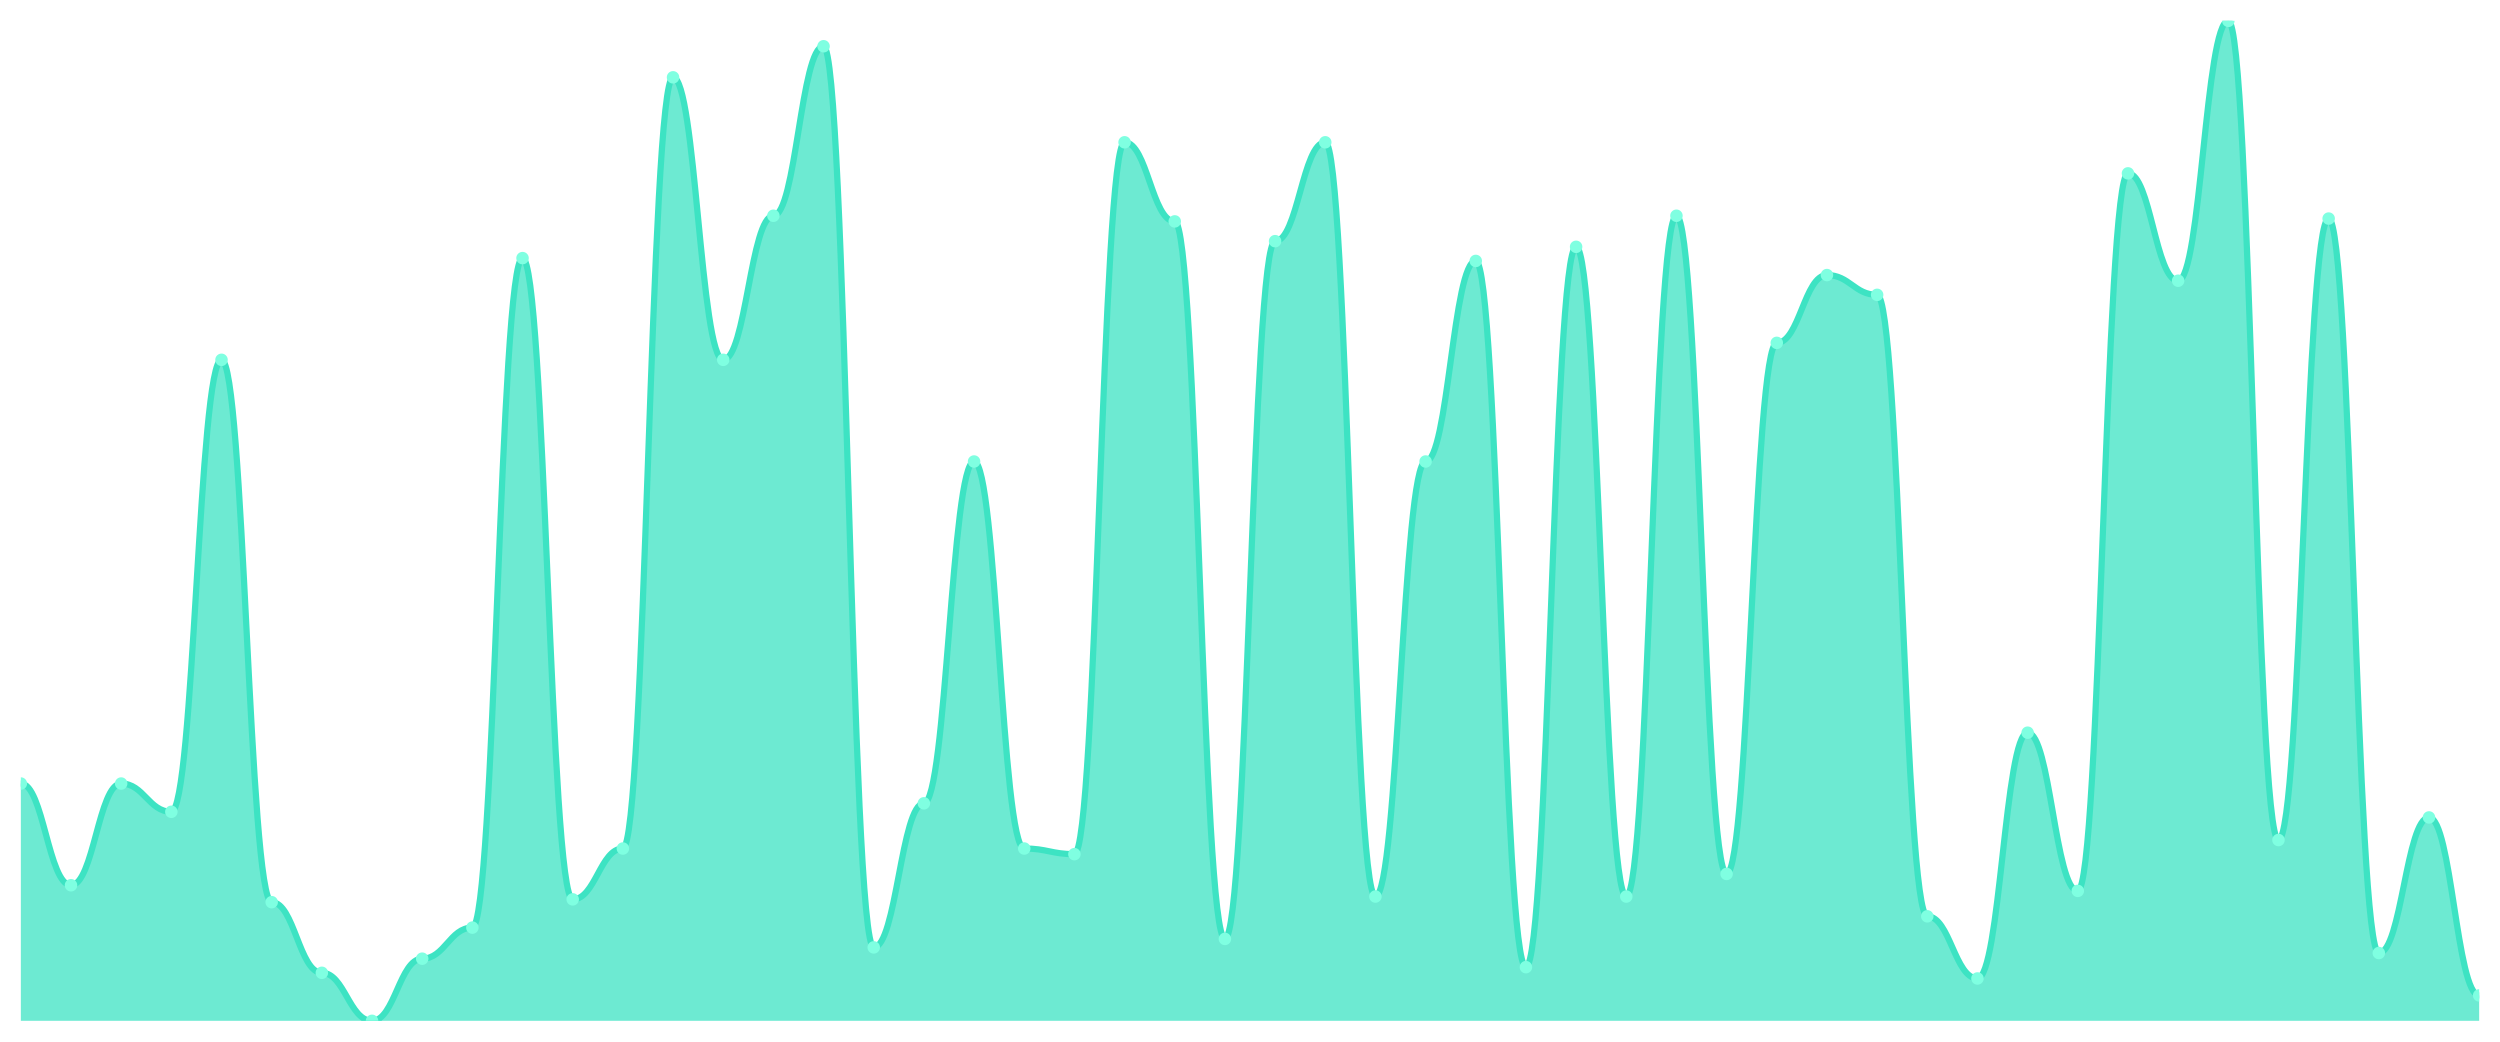
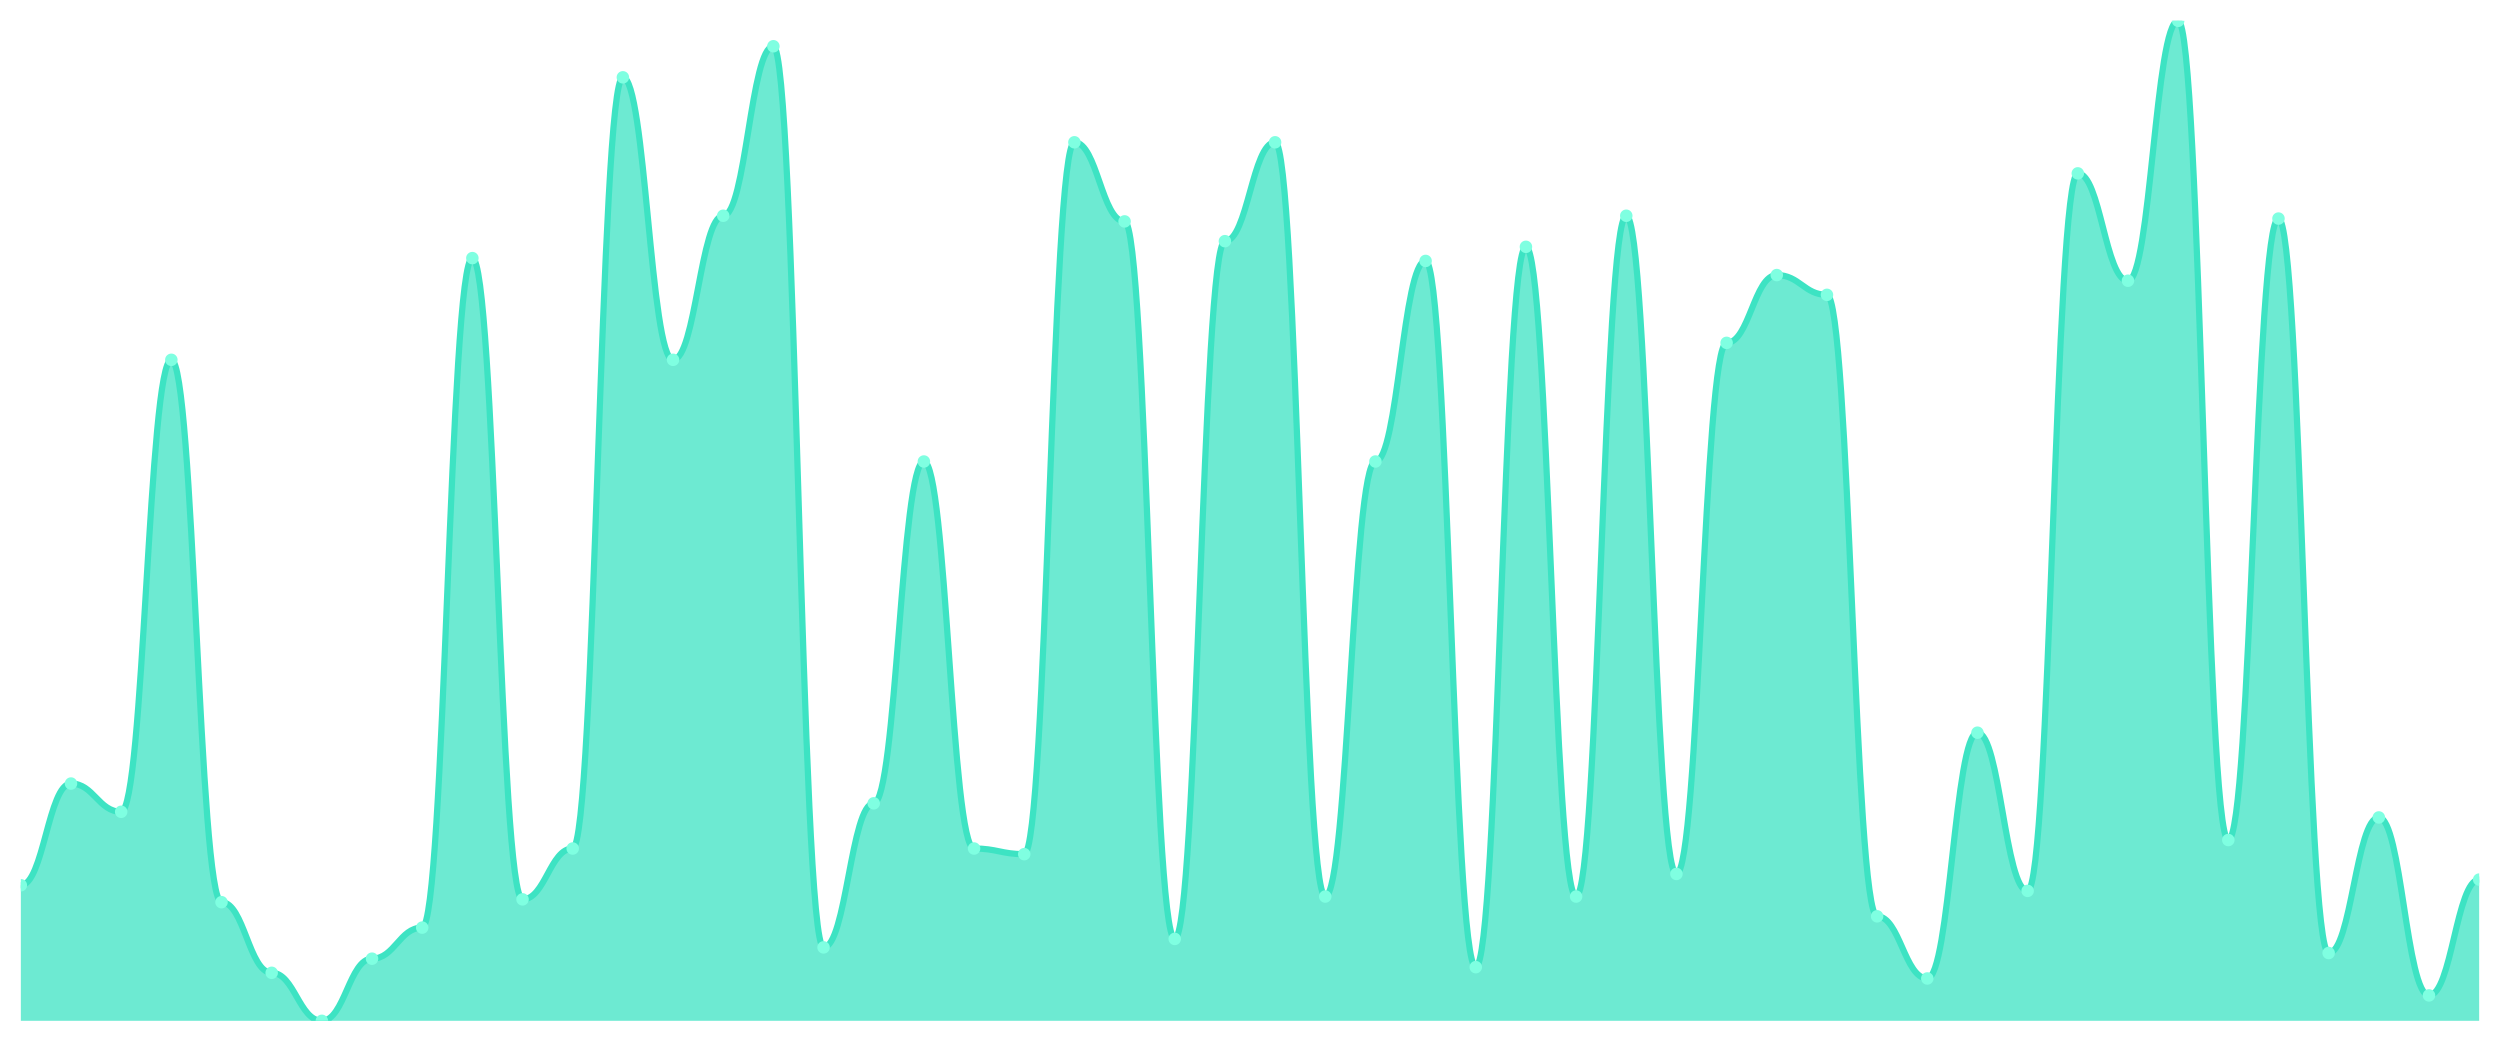
<svg xmlns="http://www.w3.org/2000/svg" viewBox="0 0 1200 500" width="1200" height="500">
  <defs>
    <clipPath id="c">
      <rect x="10" y="10" width="1180" height="480" />
    </clipPath>
  </defs>
  <rect width="1200" height="500" fill="none" />
  <g clip-path="url(#c)">
-     <path d="M 10,490 L 10,376.102 C 20.837,376.102 23.245,424.915 34.082,424.915 C 44.918,424.915 47.327,376.102 58.163,376.102 C 69,376.102 71.408,389.661 82.245,389.661 C 93.082,389.661 95.49,172.712 106.327,172.712 C 117.163,172.712 119.571,433.051 130.408,433.051 C 141.245,433.051 143.653,466.949 154.49,466.949 C 165.327,466.949 167.735,490 178.571,490 C 189.408,490 191.816,460.169 202.653,460.169 C 213.49,460.169 215.898,445.254 226.735,445.254 C 237.571,445.254 239.98,123.898 250.816,123.898 C 261.653,123.898 264.061,431.695 274.898,431.695 C 285.735,431.695 288.143,407.288 298.98,407.288 C 309.816,407.288 312.224,37.119 323.061,37.119 C 333.898,37.119 336.306,172.712 347.143,172.712 C 357.98,172.712 360.388,103.559 371.224,103.559 C 382.061,103.559 384.469,22.203 395.306,22.203 C 406.143,22.203 408.551,454.746 419.388,454.746 C 430.224,454.746 432.633,385.593 443.469,385.593 C 454.306,385.593 456.714,221.525 467.551,221.525 C 478.388,221.525 480.796,407.288 491.633,407.288 C 502.469,407.288 504.878,410 515.714,410 C 526.551,410 528.959,68.305 539.796,68.305 C 550.633,68.305 553.041,106.271 563.878,106.271 C 574.714,106.271 577.122,450.678 587.959,450.678 C 598.796,450.678 601.204,115.763 612.041,115.763 C 622.878,115.763 625.286,68.305 636.122,68.305 C 646.959,68.305 649.367,430.339 660.204,430.339 C 671.041,430.339 673.449,221.525 684.286,221.525 C 695.122,221.525 697.531,125.254 708.367,125.254 C 719.204,125.254 721.612,464.237 732.449,464.237 C 743.286,464.237 745.694,118.475 756.531,118.475 C 767.367,118.475 769.776,430.339 780.612,430.339 C 791.449,430.339 793.857,103.559 804.694,103.559 C 815.531,103.559 817.939,419.492 828.776,419.492 C 839.612,419.492 842.02,164.576 852.857,164.576 C 863.694,164.576 866.102,132.034 876.939,132.034 C 887.776,132.034 890.184,141.525 901.02,141.525 C 911.857,141.525 914.265,439.831 925.102,439.831 C 935.939,439.831 938.347,469.661 949.184,469.661 C 960.02,469.661 962.429,351.695 973.265,351.695 C 984.102,351.695 986.51,427.627 997.347,427.627 C 1008.184,427.627 1010.592,83.22 1021.429,83.22 C 1032.265,83.22 1034.673,134.746 1045.51,134.746 C 1056.347,134.746 1058.755,10 1069.592,10 C 1080.429,10 1082.837,403.22 1093.673,403.22 C 1104.51,403.22 1106.918,104.915 1117.755,104.915 C 1128.592,104.915 1131,457.458 1141.837,457.458 C 1152.673,457.458 1155.082,392.373 1165.918,392.373 C 1176.755,392.373 1179.163,477.797 1190,477.797 L 1190,490 Z" fill="rgba(61,227,195,0.75)" />
-     <path d="M 10,376.102 C 20.837,376.102 23.245,424.915 34.082,424.915 C 44.918,424.915 47.327,376.102 58.163,376.102 C 69,376.102 71.408,389.661 82.245,389.661 C 93.082,389.661 95.49,172.712 106.327,172.712 C 117.163,172.712 119.571,433.051 130.408,433.051 C 141.245,433.051 143.653,466.949 154.49,466.949 C 165.327,466.949 167.735,490 178.571,490 C 189.408,490 191.816,460.169 202.653,460.169 C 213.49,460.169 215.898,445.254 226.735,445.254 C 237.571,445.254 239.98,123.898 250.816,123.898 C 261.653,123.898 264.061,431.695 274.898,431.695 C 285.735,431.695 288.143,407.288 298.98,407.288 C 309.816,407.288 312.224,37.119 323.061,37.119 C 333.898,37.119 336.306,172.712 347.143,172.712 C 357.98,172.712 360.388,103.559 371.224,103.559 C 382.061,103.559 384.469,22.203 395.306,22.203 C 406.143,22.203 408.551,454.746 419.388,454.746 C 430.224,454.746 432.633,385.593 443.469,385.593 C 454.306,385.593 456.714,221.525 467.551,221.525 C 478.388,221.525 480.796,407.288 491.633,407.288 C 502.469,407.288 504.878,410 515.714,410 C 526.551,410 528.959,68.305 539.796,68.305 C 550.633,68.305 553.041,106.271 563.878,106.271 C 574.714,106.271 577.122,450.678 587.959,450.678 C 598.796,450.678 601.204,115.763 612.041,115.763 C 622.878,115.763 625.286,68.305 636.122,68.305 C 646.959,68.305 649.367,430.339 660.204,430.339 C 671.041,430.339 673.449,221.525 684.286,221.525 C 695.122,221.525 697.531,125.254 708.367,125.254 C 719.204,125.254 721.612,464.237 732.449,464.237 C 743.286,464.237 745.694,118.475 756.531,118.475 C 767.367,118.475 769.776,430.339 780.612,430.339 C 791.449,430.339 793.857,103.559 804.694,103.559 C 815.531,103.559 817.939,419.492 828.776,419.492 C 839.612,419.492 842.02,164.576 852.857,164.576 C 863.694,164.576 866.102,132.034 876.939,132.034 C 887.776,132.034 890.184,141.525 901.02,141.525 C 911.857,141.525 914.265,439.831 925.102,439.831 C 935.939,439.831 938.347,469.661 949.184,469.661 C 960.02,469.661 962.429,351.695 973.265,351.695 C 984.102,351.695 986.51,427.627 997.347,427.627 C 1008.184,427.627 1010.592,83.22 1021.429,83.22 C 1032.265,83.22 1034.673,134.746 1045.51,134.746 C 1056.347,134.746 1058.755,10 1069.592,10 C 1080.429,10 1082.837,403.22 1093.673,403.22 C 1104.51,403.22 1106.918,104.915 1117.755,104.915 C 1128.592,104.915 1131,457.458 1141.837,457.458 C 1152.673,457.458 1155.082,392.373 1165.918,392.373 C 1176.755,392.373 1179.163,477.797 1190,477.797" fill="none" stroke="#3de3c3" stroke-width="3" stroke-linecap="round" stroke-linejoin="round" />
-     <circle cx="10" cy="376.102" r="3" fill="#7fffe1" />
-     <circle cx="34.082" cy="424.915" r="3" fill="#7fffe1" />
-     <circle cx="58.163" cy="376.102" r="3" fill="#7fffe1" />
-     <circle cx="82.245" cy="389.661" r="3" fill="#7fffe1" />
-     <circle cx="106.327" cy="172.712" r="3" fill="#7fffe1" />
-     <circle cx="130.408" cy="433.051" r="3" fill="#7fffe1" />
-     <circle cx="154.49" cy="466.949" r="3" fill="#7fffe1" />
-     <circle cx="178.571" cy="490" r="3" fill="#7fffe1" />
-     <circle cx="202.653" cy="460.169" r="3" fill="#7fffe1" />
-     <circle cx="226.735" cy="445.254" r="3" fill="#7fffe1" />
-     <circle cx="250.816" cy="123.898" r="3" fill="#7fffe1" />
-     <circle cx="274.898" cy="431.695" r="3" fill="#7fffe1" />
-     <circle cx="298.98" cy="407.288" r="3" fill="#7fffe1" />
-     <circle cx="323.061" cy="37.119" r="3" fill="#7fffe1" />
-     <circle cx="347.143" cy="172.712" r="3" fill="#7fffe1" />
-     <circle cx="371.224" cy="103.559" r="3" fill="#7fffe1" />
-     <circle cx="395.306" cy="22.203" r="3" fill="#7fffe1" />
-     <circle cx="419.388" cy="454.746" r="3" fill="#7fffe1" />
-     <circle cx="443.469" cy="385.593" r="3" fill="#7fffe1" />
-     <circle cx="467.551" cy="221.525" r="3" fill="#7fffe1" />
-     <circle cx="491.633" cy="407.288" r="3" fill="#7fffe1" />
-     <circle cx="515.714" cy="410" r="3" fill="#7fffe1" />
-     <circle cx="539.796" cy="68.305" r="3" fill="#7fffe1" />
-     <circle cx="563.878" cy="106.271" r="3" fill="#7fffe1" />
-     <circle cx="587.959" cy="450.678" r="3" fill="#7fffe1" />
-     <circle cx="612.041" cy="115.763" r="3" fill="#7fffe1" />
-     <circle cx="636.122" cy="68.305" r="3" fill="#7fffe1" />
-     <circle cx="660.204" cy="430.339" r="3" fill="#7fffe1" />
-     <circle cx="684.286" cy="221.525" r="3" fill="#7fffe1" />
-     <circle cx="708.367" cy="125.254" r="3" fill="#7fffe1" />
-     <circle cx="732.449" cy="464.237" r="3" fill="#7fffe1" />
-     <circle cx="756.531" cy="118.475" r="3" fill="#7fffe1" />
-     <circle cx="780.612" cy="430.339" r="3" fill="#7fffe1" />
-     <circle cx="804.694" cy="103.559" r="3" fill="#7fffe1" />
-     <circle cx="828.776" cy="419.492" r="3" fill="#7fffe1" />
-     <circle cx="852.857" cy="164.576" r="3" fill="#7fffe1" />
-     <circle cx="876.939" cy="132.034" r="3" fill="#7fffe1" />
-     <circle cx="901.02" cy="141.525" r="3" fill="#7fffe1" />
-     <circle cx="925.102" cy="439.831" r="3" fill="#7fffe1" />
-     <circle cx="949.184" cy="469.661" r="3" fill="#7fffe1" />
-     <circle cx="973.265" cy="351.695" r="3" fill="#7fffe1" />
-     <circle cx="997.347" cy="427.627" r="3" fill="#7fffe1" />
-     <circle cx="1021.429" cy="83.22" r="3" fill="#7fffe1" />
-     <circle cx="1045.51" cy="134.746" r="3" fill="#7fffe1" />
-     <circle cx="1069.592" cy="10" r="3" fill="#7fffe1" />
-     <circle cx="1093.673" cy="403.22" r="3" fill="#7fffe1" />
-     <circle cx="1117.755" cy="104.915" r="3" fill="#7fffe1" />
-     <circle cx="1141.837" cy="457.458" r="3" fill="#7fffe1" />
-     <circle cx="1165.918" cy="392.373" r="3" fill="#7fffe1" />
-     <circle cx="1190" cy="477.797" r="3" fill="#7fffe1" />
+     <path d="M 10,490 L 10,424.915 C 20.837,424.915 23.245,376.102 34.082,376.102 C 44.918,376.102 47.327,389.661 58.163,389.661 C 69,389.661 71.408,172.712 82.245,172.712 C 93.082,172.712 95.49,433.051 106.327,433.051 C 117.163,433.051 119.571,466.949 130.408,466.949 C 141.245,466.949 143.653,490 154.49,490 C 165.327,490 167.735,460.169 178.571,460.169 C 189.408,460.169 191.816,445.254 202.653,445.254 C 213.49,445.254 215.898,123.898 226.735,123.898 C 237.571,123.898 239.98,431.695 250.816,431.695 C 261.653,431.695 264.061,407.288 274.898,407.288 C 285.735,407.288 288.143,37.119 298.98,37.119 C 309.816,37.119 312.224,172.712 323.061,172.712 C 333.898,172.712 336.306,103.559 347.143,103.559 C 357.98,103.559 360.388,22.203 371.224,22.203 C 382.061,22.203 384.469,454.746 395.306,454.746 C 406.143,454.746 408.551,385.593 419.388,385.593 C 430.224,385.593 432.633,221.525 443.469,221.525 C 454.306,221.525 456.714,407.288 467.551,407.288 C 478.388,407.288 480.796,410 491.633,410 C 502.469,410 504.878,68.305 515.714,68.305 C 526.551,68.305 528.959,106.271 539.796,106.271 C 550.633,106.271 553.041,450.678 563.878,450.678 C 574.714,450.678 577.122,115.763 587.959,115.763 C 598.796,115.763 601.204,68.305 612.041,68.305 C 622.878,68.305 625.286,430.339 636.122,430.339 C 646.959,430.339 649.367,221.525 660.204,221.525 C 671.041,221.525 673.449,125.254 684.286,125.254 C 695.122,125.254 697.531,464.237 708.367,464.237 C 719.204,464.237 721.612,118.475 732.449,118.475 C 743.286,118.475 745.694,430.339 756.531,430.339 C 767.367,430.339 769.776,103.559 780.612,103.559 C 791.449,103.559 793.857,419.492 804.694,419.492 C 815.531,419.492 817.939,164.576 828.776,164.576 C 839.612,164.576 842.02,132.034 852.857,132.034 C 863.694,132.034 866.102,141.525 876.939,141.525 C 887.776,141.525 890.184,439.831 901.02,439.831 C 911.857,439.831 914.265,469.661 925.102,469.661 C 935.939,469.661 938.347,351.695 949.184,351.695 C 960.02,351.695 962.429,427.627 973.265,427.627 C 984.102,427.627 986.51,83.22 997.347,83.22 C 1008.184,83.22 1010.592,134.746 1021.429,134.746 C 1032.265,134.746 1034.673,10 1045.51,10 C 1056.347,10 1058.755,403.22 1069.592,403.22 C 1080.429,403.22 1082.837,104.915 1093.673,104.915 C 1104.51,104.915 1106.918,457.458 1117.755,457.458 C 1128.592,457.458 1131,392.373 1141.837,392.373 C 1152.673,392.373 1155.082,477.797 1165.918,477.797 C 1176.755,477.797 1179.163,422.203 1190,422.203 L 1190,490 Z" fill="rgba(61,227,195,0.75)" />
+     <path d="M 10,424.915 C 20.837,424.915 23.245,376.102 34.082,376.102 C 44.918,376.102 47.327,389.661 58.163,389.661 C 69,389.661 71.408,172.712 82.245,172.712 C 93.082,172.712 95.49,433.051 106.327,433.051 C 117.163,433.051 119.571,466.949 130.408,466.949 C 141.245,466.949 143.653,490 154.49,490 C 165.327,490 167.735,460.169 178.571,460.169 C 189.408,460.169 191.816,445.254 202.653,445.254 C 213.49,445.254 215.898,123.898 226.735,123.898 C 237.571,123.898 239.98,431.695 250.816,431.695 C 261.653,431.695 264.061,407.288 274.898,407.288 C 285.735,407.288 288.143,37.119 298.98,37.119 C 309.816,37.119 312.224,172.712 323.061,172.712 C 333.898,172.712 336.306,103.559 347.143,103.559 C 357.98,103.559 360.388,22.203 371.224,22.203 C 382.061,22.203 384.469,454.746 395.306,454.746 C 406.143,454.746 408.551,385.593 419.388,385.593 C 430.224,385.593 432.633,221.525 443.469,221.525 C 454.306,221.525 456.714,407.288 467.551,407.288 C 478.388,407.288 480.796,410 491.633,410 C 502.469,410 504.878,68.305 515.714,68.305 C 526.551,68.305 528.959,106.271 539.796,106.271 C 550.633,106.271 553.041,450.678 563.878,450.678 C 574.714,450.678 577.122,115.763 587.959,115.763 C 598.796,115.763 601.204,68.305 612.041,68.305 C 622.878,68.305 625.286,430.339 636.122,430.339 C 646.959,430.339 649.367,221.525 660.204,221.525 C 671.041,221.525 673.449,125.254 684.286,125.254 C 695.122,125.254 697.531,464.237 708.367,464.237 C 719.204,464.237 721.612,118.475 732.449,118.475 C 743.286,118.475 745.694,430.339 756.531,430.339 C 767.367,430.339 769.776,103.559 780.612,103.559 C 791.449,103.559 793.857,419.492 804.694,419.492 C 815.531,419.492 817.939,164.576 828.776,164.576 C 839.612,164.576 842.02,132.034 852.857,132.034 C 863.694,132.034 866.102,141.525 876.939,141.525 C 887.776,141.525 890.184,439.831 901.02,439.831 C 911.857,439.831 914.265,469.661 925.102,469.661 C 935.939,469.661 938.347,351.695 949.184,351.695 C 960.02,351.695 962.429,427.627 973.265,427.627 C 984.102,427.627 986.51,83.22 997.347,83.22 C 1008.184,83.22 1010.592,134.746 1021.429,134.746 C 1032.265,134.746 1034.673,10 1045.51,10 C 1056.347,10 1058.755,403.22 1069.592,403.22 C 1080.429,403.22 1082.837,104.915 1093.673,104.915 C 1104.51,104.915 1106.918,457.458 1117.755,457.458 C 1128.592,457.458 1131,392.373 1141.837,392.373 C 1152.673,392.373 1155.082,477.797 1165.918,477.797 C 1176.755,477.797 1179.163,422.203 1190,422.203" fill="none" stroke="#3de3c3" stroke-width="3" stroke-linecap="round" stroke-linejoin="round" />
+     <circle cx="10" cy="424.915" r="3" fill="#7fffe1" />
+     <circle cx="34.082" cy="376.102" r="3" fill="#7fffe1" />
+     <circle cx="58.163" cy="389.661" r="3" fill="#7fffe1" />
+     <circle cx="82.245" cy="172.712" r="3" fill="#7fffe1" />
+     <circle cx="106.327" cy="433.051" r="3" fill="#7fffe1" />
+     <circle cx="130.408" cy="466.949" r="3" fill="#7fffe1" />
+     <circle cx="154.49" cy="490" r="3" fill="#7fffe1" />
+     <circle cx="178.571" cy="460.169" r="3" fill="#7fffe1" />
+     <circle cx="202.653" cy="445.254" r="3" fill="#7fffe1" />
+     <circle cx="226.735" cy="123.898" r="3" fill="#7fffe1" />
+     <circle cx="250.816" cy="431.695" r="3" fill="#7fffe1" />
+     <circle cx="274.898" cy="407.288" r="3" fill="#7fffe1" />
+     <circle cx="298.98" cy="37.119" r="3" fill="#7fffe1" />
+     <circle cx="323.061" cy="172.712" r="3" fill="#7fffe1" />
+     <circle cx="347.143" cy="103.559" r="3" fill="#7fffe1" />
+     <circle cx="371.224" cy="22.203" r="3" fill="#7fffe1" />
+     <circle cx="395.306" cy="454.746" r="3" fill="#7fffe1" />
+     <circle cx="419.388" cy="385.593" r="3" fill="#7fffe1" />
+     <circle cx="443.469" cy="221.525" r="3" fill="#7fffe1" />
+     <circle cx="467.551" cy="407.288" r="3" fill="#7fffe1" />
+     <circle cx="491.633" cy="410" r="3" fill="#7fffe1" />
+     <circle cx="515.714" cy="68.305" r="3" fill="#7fffe1" />
+     <circle cx="539.796" cy="106.271" r="3" fill="#7fffe1" />
+     <circle cx="563.878" cy="450.678" r="3" fill="#7fffe1" />
+     <circle cx="587.959" cy="115.763" r="3" fill="#7fffe1" />
+     <circle cx="612.041" cy="68.305" r="3" fill="#7fffe1" />
+     <circle cx="636.122" cy="430.339" r="3" fill="#7fffe1" />
+     <circle cx="660.204" cy="221.525" r="3" fill="#7fffe1" />
+     <circle cx="684.286" cy="125.254" r="3" fill="#7fffe1" />
+     <circle cx="708.367" cy="464.237" r="3" fill="#7fffe1" />
+     <circle cx="732.449" cy="118.475" r="3" fill="#7fffe1" />
+     <circle cx="756.531" cy="430.339" r="3" fill="#7fffe1" />
+     <circle cx="780.612" cy="103.559" r="3" fill="#7fffe1" />
+     <circle cx="804.694" cy="419.492" r="3" fill="#7fffe1" />
+     <circle cx="828.776" cy="164.576" r="3" fill="#7fffe1" />
+     <circle cx="852.857" cy="132.034" r="3" fill="#7fffe1" />
+     <circle cx="876.939" cy="141.525" r="3" fill="#7fffe1" />
+     <circle cx="901.02" cy="439.831" r="3" fill="#7fffe1" />
+     <circle cx="925.102" cy="469.661" r="3" fill="#7fffe1" />
+     <circle cx="949.184" cy="351.695" r="3" fill="#7fffe1" />
+     <circle cx="973.265" cy="427.627" r="3" fill="#7fffe1" />
+     <circle cx="997.347" cy="83.22" r="3" fill="#7fffe1" />
+     <circle cx="1021.429" cy="134.746" r="3" fill="#7fffe1" />
+     <circle cx="1045.51" cy="10" r="3" fill="#7fffe1" />
+     <circle cx="1069.592" cy="403.22" r="3" fill="#7fffe1" />
+     <circle cx="1093.673" cy="104.915" r="3" fill="#7fffe1" />
+     <circle cx="1117.755" cy="457.458" r="3" fill="#7fffe1" />
+     <circle cx="1141.837" cy="392.373" r="3" fill="#7fffe1" />
+     <circle cx="1165.918" cy="477.797" r="3" fill="#7fffe1" />
+     <circle cx="1190" cy="422.203" r="3" fill="#7fffe1" />
  </g>
</svg>
